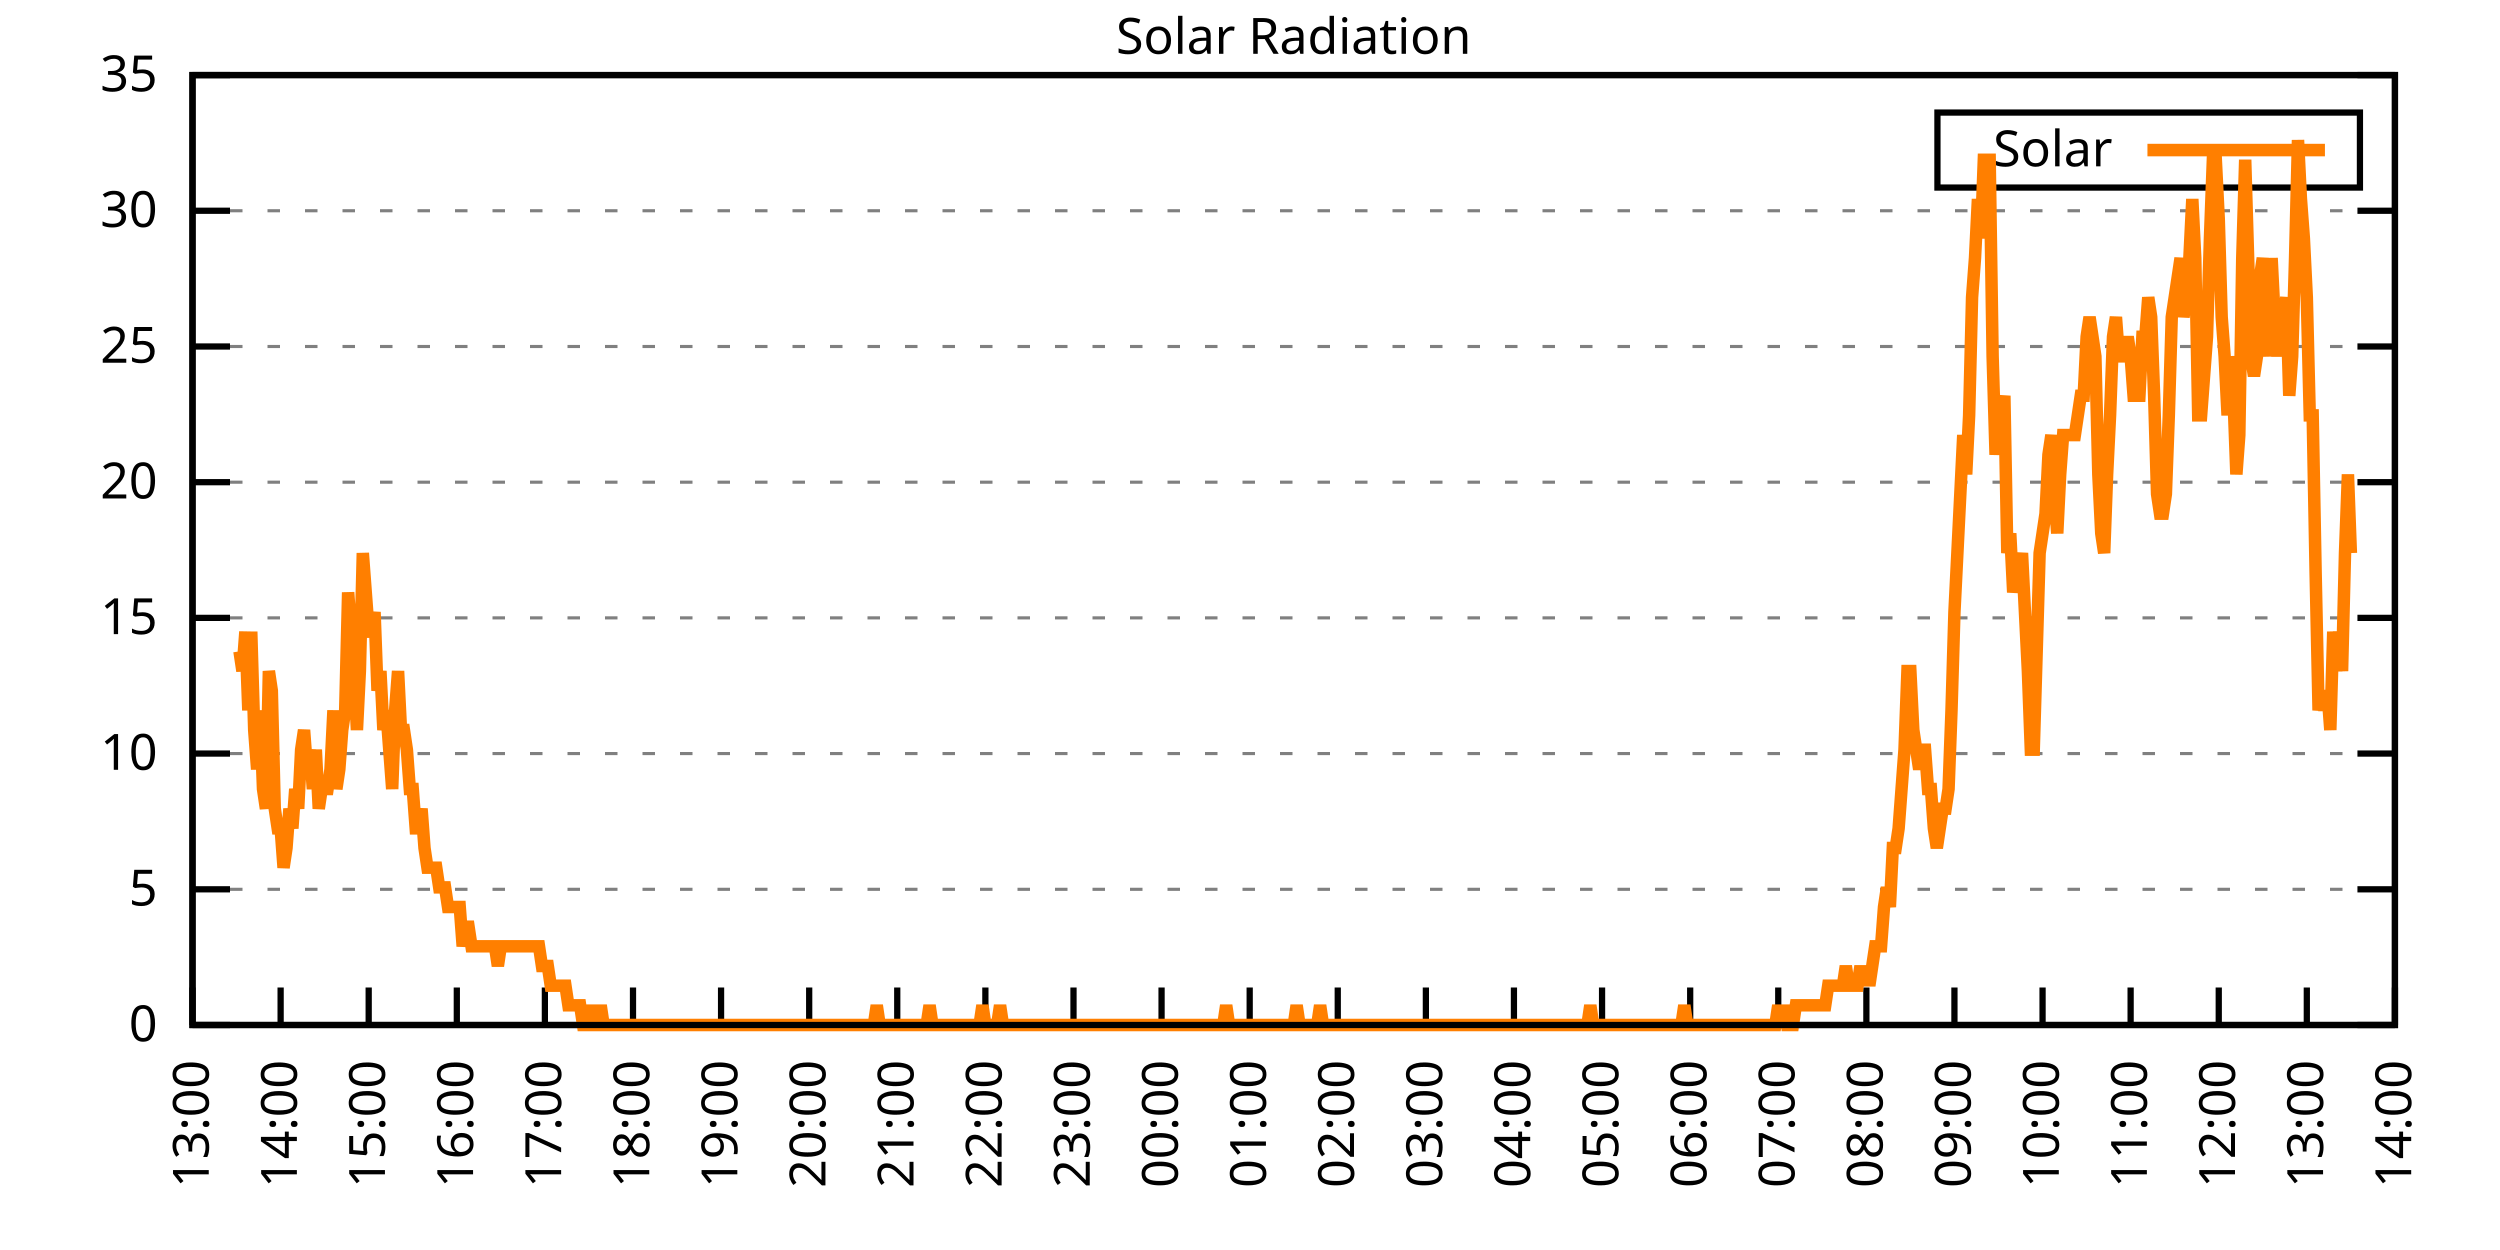
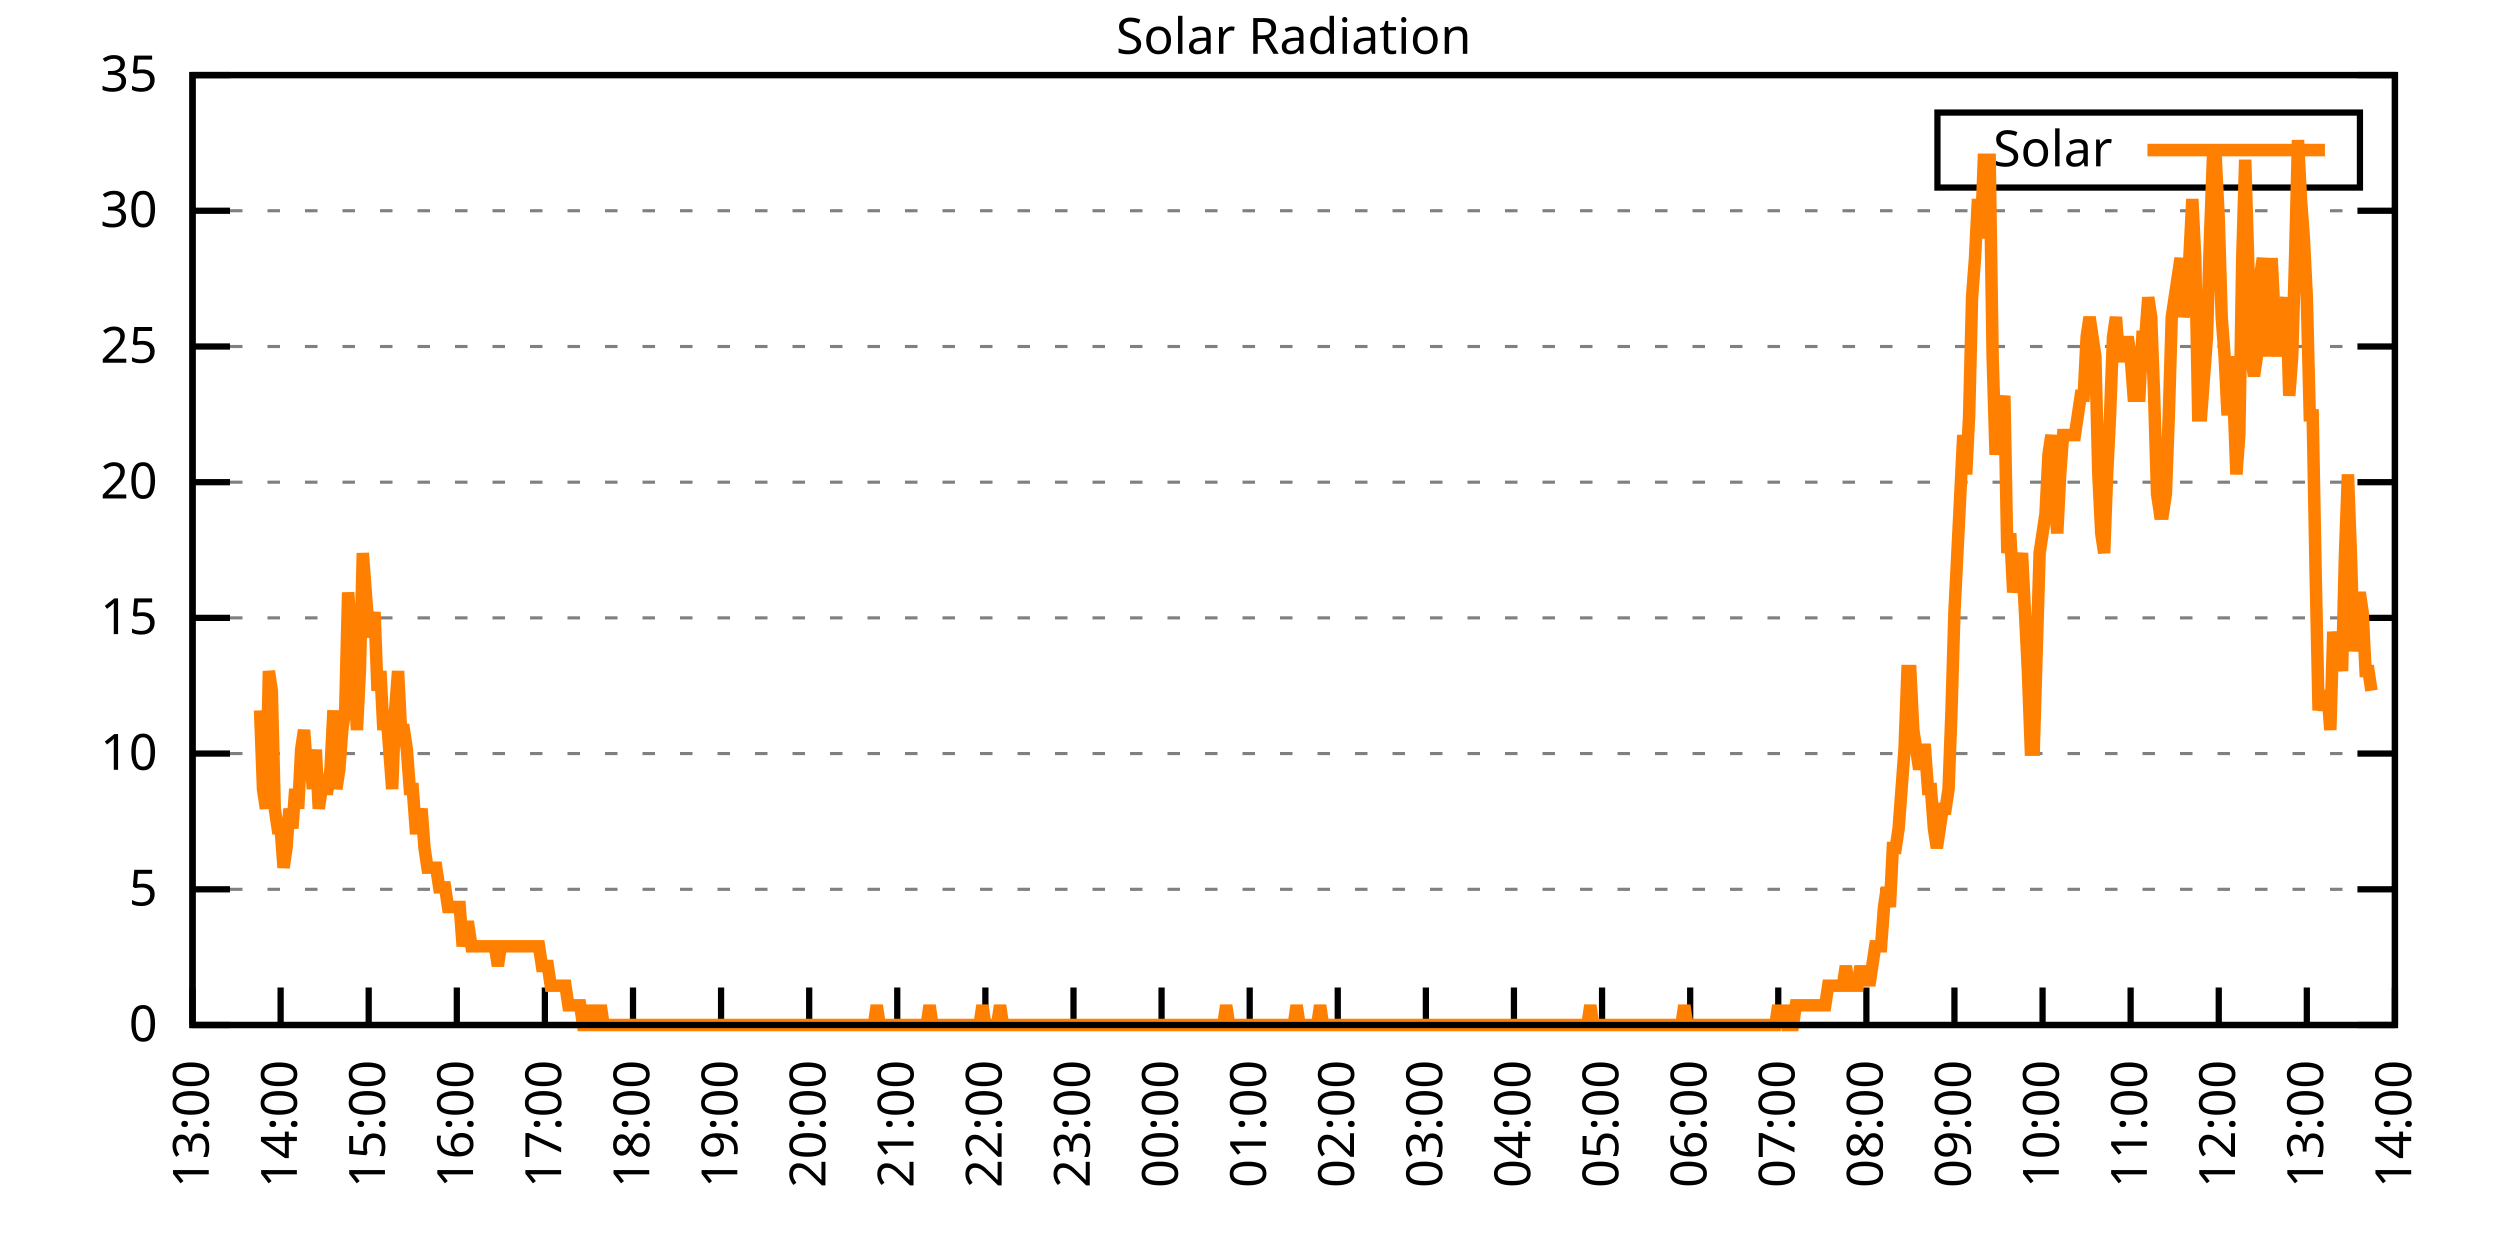
<svg xmlns="http://www.w3.org/2000/svg" xmlns:xlink="http://www.w3.org/1999/xlink" width="400" height="200" viewBox="0 0 400 200">
  <g id="gnuplot_canvas">
    <rect x="0" y="0" width="400" height="200" fill="none" />
    <defs>
      <circle id="gpDot" r="0.5" stroke-width="0.5" stroke="currentColor" />
      <path id="gpPt0" stroke-width="0.333" stroke="currentColor" d="M-1,0 h2 M0,-1 v2" />
      <path id="gpPt1" stroke-width="0.333" stroke="currentColor" d="M-1,-1 L1,1 M1,-1 L-1,1" />
      <path id="gpPt2" stroke-width="0.333" stroke="currentColor" d="M-1,0 L1,0 M0,-1 L0,1 M-1,-1 L1,1 M-1,1 L1,-1" />
      <rect id="gpPt3" stroke-width="0.333" stroke="currentColor" x="-1" y="-1" width="2" height="2" />
      <rect id="gpPt4" stroke-width="0.333" stroke="currentColor" fill="currentColor" x="-1" y="-1" width="2" height="2" />
      <circle id="gpPt5" stroke-width="0.333" stroke="currentColor" cx="0" cy="0" r="1" />
      <use xlink:href="#gpPt5" id="gpPt6" fill="currentColor" stroke="none" />
      <path id="gpPt7" stroke-width="0.333" stroke="currentColor" d="M0,-1.33 L-1.33,0.67 L1.33,0.67 z" />
      <use xlink:href="#gpPt7" id="gpPt8" fill="currentColor" stroke="none" />
      <use xlink:href="#gpPt7" id="gpPt9" stroke="currentColor" transform="rotate(180)" />
      <use xlink:href="#gpPt9" id="gpPt10" fill="currentColor" stroke="none" />
      <use xlink:href="#gpPt3" id="gpPt11" stroke="currentColor" transform="rotate(45)" />
      <use xlink:href="#gpPt11" id="gpPt12" fill="currentColor" stroke="none" />
      <path id="gpPt13" stroke-width="0.333" stroke="currentColor" d="M0,1.330 L1.265,0.411 L0.782,-1.067 L-0.782,-1.076 L-1.265,0.411 z" />
      <use xlink:href="#gpPt13" id="gpPt14" fill="currentColor" stroke="none" />
      <filter id="textbox" filterUnits="objectBoundingBox" x="0" y="0" height="1" width="1">
        <feFlood flood-color="white" flood-opacity="1" result="bgnd" />
        <feComposite in="SourceGraphic" in2="bgnd" operator="atop" />
      </filter>
      <filter id="greybox" filterUnits="objectBoundingBox" x="0" y="0" height="1" width="1">
        <feFlood flood-color="lightgrey" flood-opacity="1" result="grey" />
        <feComposite in="SourceGraphic" in2="grey" operator="atop" />
      </filter>
    </defs>
    <g fill="none" color="white" stroke="currentColor" stroke-width="1.00" stroke-linecap="butt" stroke-linejoin="miter">
</g>
    <g fill="none" color="black" stroke="currentColor" stroke-width="1.00" stroke-linecap="butt" stroke-linejoin="miter">
      <g stroke="none" shape-rendering="crispEdges">
        <polygon fill="rgb(255, 255, 255)" points="30.80,164.00 383.18,164.00 383.18,12.02 30.80,12.02 " />
      </g>
    </g>
    <g fill="none" color="black" stroke="currentColor" stroke-width="1.00" stroke-linecap="butt" stroke-linejoin="miter">
</g>
    <g fill="none" color="black" stroke="black" stroke-width="0.50" stroke-linecap="butt" stroke-linejoin="miter">
</g>
    <g fill="none" color="gray" stroke="currentColor" stroke-width="0.50" stroke-linecap="butt" stroke-linejoin="miter">
      <path stroke="gray" stroke-dasharray="2,4" class="gridline" d="M30.80,164.00 L383.19,164.00  " />
    </g>
    <g fill="none" color="gray" stroke="gray" stroke-width="1.00" stroke-linecap="butt" stroke-linejoin="miter">
</g>
    <g fill="none" color="black" stroke="currentColor" stroke-width="1.00" stroke-linecap="butt" stroke-linejoin="miter">
      <path stroke="black" d="M30.80,164.00 L36.80,164.00 M383.19,164.00 L377.19,164.00  " />
      <g transform="translate(25.20,166.60)" stroke="none" fill="black" font-family="Sans" font-size="8.00" text-anchor="end">
        <text>
          <tspan font-family="Sans"> 0</tspan>
        </text>
      </g>
    </g>
    <g fill="none" color="black" stroke="currentColor" stroke-width="1.00" stroke-linecap="butt" stroke-linejoin="miter">
</g>
    <g fill="none" color="black" stroke="black" stroke-width="0.50" stroke-linecap="butt" stroke-linejoin="miter">
</g>
    <g fill="none" color="gray" stroke="currentColor" stroke-width="0.50" stroke-linecap="butt" stroke-linejoin="miter">
      <path stroke="gray" stroke-dasharray="2,4" class="gridline" d="M30.80,142.29 L383.19,142.29  " />
    </g>
    <g fill="none" color="gray" stroke="gray" stroke-width="1.00" stroke-linecap="butt" stroke-linejoin="miter">
</g>
    <g fill="none" color="black" stroke="currentColor" stroke-width="1.00" stroke-linecap="butt" stroke-linejoin="miter">
      <path stroke="black" d="M30.80,142.29 L36.80,142.29 M383.19,142.29 L377.19,142.29  " />
      <g transform="translate(25.20,144.89)" stroke="none" fill="black" font-family="Sans" font-size="8.00" text-anchor="end">
        <text>
          <tspan font-family="Sans"> 5</tspan>
        </text>
      </g>
    </g>
    <g fill="none" color="black" stroke="currentColor" stroke-width="1.00" stroke-linecap="butt" stroke-linejoin="miter">
</g>
    <g fill="none" color="black" stroke="black" stroke-width="0.50" stroke-linecap="butt" stroke-linejoin="miter">
</g>
    <g fill="none" color="gray" stroke="currentColor" stroke-width="0.50" stroke-linecap="butt" stroke-linejoin="miter">
      <path stroke="gray" stroke-dasharray="2,4" class="gridline" d="M30.80,120.57 L383.19,120.57  " />
    </g>
    <g fill="none" color="gray" stroke="gray" stroke-width="1.00" stroke-linecap="butt" stroke-linejoin="miter">
</g>
    <g fill="none" color="black" stroke="currentColor" stroke-width="1.00" stroke-linecap="butt" stroke-linejoin="miter">
      <path stroke="black" d="M30.80,120.57 L36.80,120.57 M383.19,120.57 L377.19,120.57  " />
      <g transform="translate(25.20,123.17)" stroke="none" fill="black" font-family="Sans" font-size="8.00" text-anchor="end">
        <text>
          <tspan font-family="Sans"> 10</tspan>
        </text>
      </g>
    </g>
    <g fill="none" color="black" stroke="currentColor" stroke-width="1.00" stroke-linecap="butt" stroke-linejoin="miter">
</g>
    <g fill="none" color="black" stroke="black" stroke-width="0.50" stroke-linecap="butt" stroke-linejoin="miter">
</g>
    <g fill="none" color="gray" stroke="currentColor" stroke-width="0.50" stroke-linecap="butt" stroke-linejoin="miter">
      <path stroke="gray" stroke-dasharray="2,4" class="gridline" d="M30.80,98.86 L383.19,98.86  " />
    </g>
    <g fill="none" color="gray" stroke="gray" stroke-width="1.00" stroke-linecap="butt" stroke-linejoin="miter">
</g>
    <g fill="none" color="black" stroke="currentColor" stroke-width="1.00" stroke-linecap="butt" stroke-linejoin="miter">
      <path stroke="black" d="M30.80,98.86 L36.80,98.86 M383.19,98.86 L377.19,98.86  " />
      <g transform="translate(25.20,101.46)" stroke="none" fill="black" font-family="Sans" font-size="8.00" text-anchor="end">
        <text>
          <tspan font-family="Sans"> 15</tspan>
        </text>
      </g>
    </g>
    <g fill="none" color="black" stroke="currentColor" stroke-width="1.00" stroke-linecap="butt" stroke-linejoin="miter">
</g>
    <g fill="none" color="black" stroke="black" stroke-width="0.50" stroke-linecap="butt" stroke-linejoin="miter">
</g>
    <g fill="none" color="gray" stroke="currentColor" stroke-width="0.50" stroke-linecap="butt" stroke-linejoin="miter">
      <path stroke="gray" stroke-dasharray="2,4" class="gridline" d="M30.80,77.15 L383.19,77.15  " />
    </g>
    <g fill="none" color="gray" stroke="gray" stroke-width="1.00" stroke-linecap="butt" stroke-linejoin="miter">
</g>
    <g fill="none" color="black" stroke="currentColor" stroke-width="1.00" stroke-linecap="butt" stroke-linejoin="miter">
      <path stroke="black" d="M30.80,77.15 L36.80,77.15 M383.19,77.15 L377.19,77.15  " />
      <g transform="translate(25.20,79.75)" stroke="none" fill="black" font-family="Sans" font-size="8.00" text-anchor="end">
        <text>
          <tspan font-family="Sans"> 20</tspan>
        </text>
      </g>
    </g>
    <g fill="none" color="black" stroke="currentColor" stroke-width="1.00" stroke-linecap="butt" stroke-linejoin="miter">
</g>
    <g fill="none" color="black" stroke="black" stroke-width="0.50" stroke-linecap="butt" stroke-linejoin="miter">
</g>
    <g fill="none" color="gray" stroke="currentColor" stroke-width="0.50" stroke-linecap="butt" stroke-linejoin="miter">
      <path stroke="gray" stroke-dasharray="2,4" class="gridline" d="M30.80,55.44 L383.19,55.44  " />
    </g>
    <g fill="none" color="gray" stroke="gray" stroke-width="1.00" stroke-linecap="butt" stroke-linejoin="miter">
</g>
    <g fill="none" color="black" stroke="currentColor" stroke-width="1.00" stroke-linecap="butt" stroke-linejoin="miter">
      <path stroke="black" d="M30.80,55.44 L36.80,55.44 M383.19,55.44 L377.19,55.44  " />
      <g transform="translate(25.20,58.04)" stroke="none" fill="black" font-family="Sans" font-size="8.00" text-anchor="end">
        <text>
          <tspan font-family="Sans"> 25</tspan>
        </text>
      </g>
    </g>
    <g fill="none" color="black" stroke="currentColor" stroke-width="1.00" stroke-linecap="butt" stroke-linejoin="miter">
</g>
    <g fill="none" color="black" stroke="black" stroke-width="0.50" stroke-linecap="butt" stroke-linejoin="miter">
</g>
    <g fill="none" color="gray" stroke="currentColor" stroke-width="0.50" stroke-linecap="butt" stroke-linejoin="miter">
      <path stroke="gray" stroke-dasharray="2,4" class="gridline" d="M30.80,33.72 L383.19,33.72  " />
    </g>
    <g fill="none" color="gray" stroke="gray" stroke-width="1.00" stroke-linecap="butt" stroke-linejoin="miter">
</g>
    <g fill="none" color="black" stroke="currentColor" stroke-width="1.00" stroke-linecap="butt" stroke-linejoin="miter">
      <path stroke="black" d="M30.80,33.72 L36.80,33.72 M383.19,33.72 L377.19,33.72  " />
      <g transform="translate(25.20,36.32)" stroke="none" fill="black" font-family="Sans" font-size="8.00" text-anchor="end">
        <text>
          <tspan font-family="Sans"> 30</tspan>
        </text>
      </g>
    </g>
    <g fill="none" color="black" stroke="currentColor" stroke-width="1.00" stroke-linecap="butt" stroke-linejoin="miter">
</g>
    <g fill="none" color="black" stroke="black" stroke-width="0.50" stroke-linecap="butt" stroke-linejoin="miter">
</g>
    <g fill="none" color="gray" stroke="currentColor" stroke-width="0.50" stroke-linecap="butt" stroke-linejoin="miter">
      <path stroke="gray" stroke-dasharray="2,4" class="gridline" d="M30.80,12.01 L383.19,12.01  " />
    </g>
    <g fill="none" color="gray" stroke="gray" stroke-width="1.00" stroke-linecap="butt" stroke-linejoin="miter">
</g>
    <g fill="none" color="black" stroke="currentColor" stroke-width="1.00" stroke-linecap="butt" stroke-linejoin="miter">
      <path stroke="black" d="M30.80,12.01 L36.80,12.01 M383.19,12.01 L377.19,12.01  " />
      <g transform="translate(25.20,14.61)" stroke="none" fill="black" font-family="Sans" font-size="8.00" text-anchor="end">
        <text>
          <tspan font-family="Sans"> 35</tspan>
        </text>
      </g>
    </g>
    <g fill="none" color="black" stroke="currentColor" stroke-width="1.00" stroke-linecap="butt" stroke-linejoin="miter">
      <path stroke="black" d="M30.80,164.00 L30.80,158.00  " />
      <g transform="translate(33.40,169.60) rotate(270.00)" stroke="none" fill="black" font-family="Sans" font-size="8.00" text-anchor="end">
        <text>
          <tspan font-family="Sans">13:00</tspan>
        </text>
      </g>
    </g>
    <g fill="none" color="black" stroke="currentColor" stroke-width="1.00" stroke-linecap="butt" stroke-linejoin="miter">
      <path stroke="black" d="M44.90,164.00 L44.90,158.00  " />
      <g transform="translate(47.50,169.60) rotate(270.00)" stroke="none" fill="black" font-family="Sans" font-size="8.00" text-anchor="end">
        <text>
          <tspan font-family="Sans">14:00</tspan>
        </text>
      </g>
    </g>
    <g fill="none" color="black" stroke="currentColor" stroke-width="1.00" stroke-linecap="butt" stroke-linejoin="miter">
      <path stroke="black" d="M58.99,164.00 L58.99,158.00  " />
      <g transform="translate(61.59,169.60) rotate(270.00)" stroke="none" fill="black" font-family="Sans" font-size="8.00" text-anchor="end">
        <text>
          <tspan font-family="Sans">15:00</tspan>
        </text>
      </g>
    </g>
    <g fill="none" color="black" stroke="currentColor" stroke-width="1.00" stroke-linecap="butt" stroke-linejoin="miter">
      <path stroke="black" d="M73.09,164.00 L73.09,158.00  " />
      <g transform="translate(75.69,169.60) rotate(270.00)" stroke="none" fill="black" font-family="Sans" font-size="8.00" text-anchor="end">
        <text>
          <tspan font-family="Sans">16:00</tspan>
        </text>
      </g>
    </g>
    <g fill="none" color="black" stroke="currentColor" stroke-width="1.00" stroke-linecap="butt" stroke-linejoin="miter">
      <path stroke="black" d="M87.18,164.00 L87.18,158.00  " />
      <g transform="translate(89.78,169.60) rotate(270.00)" stroke="none" fill="black" font-family="Sans" font-size="8.00" text-anchor="end">
        <text>
          <tspan font-family="Sans">17:00</tspan>
        </text>
      </g>
    </g>
    <g fill="none" color="black" stroke="currentColor" stroke-width="1.00" stroke-linecap="butt" stroke-linejoin="miter">
      <path stroke="black" d="M101.28,164.00 L101.28,158.00  " />
      <g transform="translate(103.88,169.60) rotate(270.00)" stroke="none" fill="black" font-family="Sans" font-size="8.00" text-anchor="end">
        <text>
          <tspan font-family="Sans">18:00</tspan>
        </text>
      </g>
    </g>
    <g fill="none" color="black" stroke="currentColor" stroke-width="1.00" stroke-linecap="butt" stroke-linejoin="miter">
      <path stroke="black" d="M115.37,164.00 L115.37,158.00  " />
      <g transform="translate(117.97,169.60) rotate(270.00)" stroke="none" fill="black" font-family="Sans" font-size="8.00" text-anchor="end">
        <text>
          <tspan font-family="Sans">19:00</tspan>
        </text>
      </g>
    </g>
    <g fill="none" color="black" stroke="currentColor" stroke-width="1.00" stroke-linecap="butt" stroke-linejoin="miter">
      <path stroke="black" d="M129.47,164.00 L129.47,158.00  " />
      <g transform="translate(132.07,169.60) rotate(270.00)" stroke="none" fill="black" font-family="Sans" font-size="8.00" text-anchor="end">
        <text>
          <tspan font-family="Sans">20:00</tspan>
        </text>
      </g>
    </g>
    <g fill="none" color="black" stroke="currentColor" stroke-width="1.00" stroke-linecap="butt" stroke-linejoin="miter">
      <path stroke="black" d="M143.56,164.00 L143.56,158.00  " />
      <g transform="translate(146.16,169.60) rotate(270.00)" stroke="none" fill="black" font-family="Sans" font-size="8.00" text-anchor="end">
        <text>
          <tspan font-family="Sans">21:00</tspan>
        </text>
      </g>
    </g>
    <g fill="none" color="black" stroke="currentColor" stroke-width="1.00" stroke-linecap="butt" stroke-linejoin="miter">
      <path stroke="black" d="M157.66,164.00 L157.66,158.00  " />
      <g transform="translate(160.26,169.60) rotate(270.00)" stroke="none" fill="black" font-family="Sans" font-size="8.00" text-anchor="end">
        <text>
          <tspan font-family="Sans">22:00</tspan>
        </text>
      </g>
    </g>
    <g fill="none" color="black" stroke="currentColor" stroke-width="1.00" stroke-linecap="butt" stroke-linejoin="miter">
      <path stroke="black" d="M171.76,164.00 L171.76,158.00  " />
      <g transform="translate(174.36,169.60) rotate(270.00)" stroke="none" fill="black" font-family="Sans" font-size="8.00" text-anchor="end">
        <text>
          <tspan font-family="Sans">23:00</tspan>
        </text>
      </g>
    </g>
    <g fill="none" color="black" stroke="currentColor" stroke-width="1.00" stroke-linecap="butt" stroke-linejoin="miter">
      <path stroke="black" d="M185.85,164.00 L185.85,158.00  " />
      <g transform="translate(188.45,169.60) rotate(270.00)" stroke="none" fill="black" font-family="Sans" font-size="8.00" text-anchor="end">
        <text>
          <tspan font-family="Sans">00:00</tspan>
        </text>
      </g>
    </g>
    <g fill="none" color="black" stroke="currentColor" stroke-width="1.00" stroke-linecap="butt" stroke-linejoin="miter">
      <path stroke="black" d="M199.95,164.00 L199.95,158.00  " />
      <g transform="translate(202.55,169.60) rotate(270.00)" stroke="none" fill="black" font-family="Sans" font-size="8.00" text-anchor="end">
        <text>
          <tspan font-family="Sans">01:00</tspan>
        </text>
      </g>
    </g>
    <g fill="none" color="black" stroke="currentColor" stroke-width="1.00" stroke-linecap="butt" stroke-linejoin="miter">
      <path stroke="black" d="M214.04,164.00 L214.04,158.00  " />
      <g transform="translate(216.64,169.60) rotate(270.00)" stroke="none" fill="black" font-family="Sans" font-size="8.00" text-anchor="end">
        <text>
          <tspan font-family="Sans">02:00</tspan>
        </text>
      </g>
    </g>
    <g fill="none" color="black" stroke="currentColor" stroke-width="1.00" stroke-linecap="butt" stroke-linejoin="miter">
      <path stroke="black" d="M228.14,164.00 L228.14,158.00  " />
      <g transform="translate(230.74,169.60) rotate(270.00)" stroke="none" fill="black" font-family="Sans" font-size="8.00" text-anchor="end">
        <text>
          <tspan font-family="Sans">03:00</tspan>
        </text>
      </g>
    </g>
    <g fill="none" color="black" stroke="currentColor" stroke-width="1.00" stroke-linecap="butt" stroke-linejoin="miter">
      <path stroke="black" d="M242.23,164.00 L242.23,158.00  " />
      <g transform="translate(244.83,169.60) rotate(270.00)" stroke="none" fill="black" font-family="Sans" font-size="8.00" text-anchor="end">
        <text>
          <tspan font-family="Sans">04:00</tspan>
        </text>
      </g>
    </g>
    <g fill="none" color="black" stroke="currentColor" stroke-width="1.00" stroke-linecap="butt" stroke-linejoin="miter">
      <path stroke="black" d="M256.33,164.00 L256.33,158.00  " />
      <g transform="translate(258.93,169.60) rotate(270.00)" stroke="none" fill="black" font-family="Sans" font-size="8.00" text-anchor="end">
        <text>
          <tspan font-family="Sans">05:00</tspan>
        </text>
      </g>
    </g>
    <g fill="none" color="black" stroke="currentColor" stroke-width="1.00" stroke-linecap="butt" stroke-linejoin="miter">
      <path stroke="black" d="M270.43,164.00 L270.43,158.00  " />
      <g transform="translate(273.03,169.60) rotate(270.00)" stroke="none" fill="black" font-family="Sans" font-size="8.00" text-anchor="end">
        <text>
          <tspan font-family="Sans">06:00</tspan>
        </text>
      </g>
    </g>
    <g fill="none" color="black" stroke="currentColor" stroke-width="1.00" stroke-linecap="butt" stroke-linejoin="miter">
      <path stroke="black" d="M284.52,164.00 L284.52,158.00  " />
      <g transform="translate(287.12,169.60) rotate(270.00)" stroke="none" fill="black" font-family="Sans" font-size="8.00" text-anchor="end">
        <text>
          <tspan font-family="Sans">07:00</tspan>
        </text>
      </g>
    </g>
    <g fill="none" color="black" stroke="currentColor" stroke-width="1.00" stroke-linecap="butt" stroke-linejoin="miter">
      <path stroke="black" d="M298.62,164.00 L298.62,158.00  " />
      <g transform="translate(301.22,169.60) rotate(270.00)" stroke="none" fill="black" font-family="Sans" font-size="8.00" text-anchor="end">
        <text>
          <tspan font-family="Sans">08:00</tspan>
        </text>
      </g>
    </g>
    <g fill="none" color="black" stroke="currentColor" stroke-width="1.00" stroke-linecap="butt" stroke-linejoin="miter">
      <path stroke="black" d="M312.71,164.00 L312.71,158.00  " />
      <g transform="translate(315.31,169.60) rotate(270.00)" stroke="none" fill="black" font-family="Sans" font-size="8.00" text-anchor="end">
        <text>
          <tspan font-family="Sans">09:00</tspan>
        </text>
      </g>
    </g>
    <g fill="none" color="black" stroke="currentColor" stroke-width="1.00" stroke-linecap="butt" stroke-linejoin="miter">
      <path stroke="black" d="M326.81,164.00 L326.81,158.00  " />
      <g transform="translate(329.41,169.60) rotate(270.00)" stroke="none" fill="black" font-family="Sans" font-size="8.00" text-anchor="end">
        <text>
          <tspan font-family="Sans">10:00</tspan>
        </text>
      </g>
    </g>
    <g fill="none" color="black" stroke="currentColor" stroke-width="1.00" stroke-linecap="butt" stroke-linejoin="miter">
      <path stroke="black" d="M340.90,164.00 L340.90,158.00  " />
      <g transform="translate(343.50,169.60) rotate(270.00)" stroke="none" fill="black" font-family="Sans" font-size="8.00" text-anchor="end">
        <text>
          <tspan font-family="Sans">11:00</tspan>
        </text>
      </g>
    </g>
    <g fill="none" color="black" stroke="currentColor" stroke-width="1.00" stroke-linecap="butt" stroke-linejoin="miter">
      <path stroke="black" d="M355.00,164.00 L355.00,158.00  " />
      <g transform="translate(357.60,169.60) rotate(270.00)" stroke="none" fill="black" font-family="Sans" font-size="8.00" text-anchor="end">
        <text>
          <tspan font-family="Sans">12:00</tspan>
        </text>
      </g>
    </g>
    <g fill="none" color="black" stroke="currentColor" stroke-width="1.00" stroke-linecap="butt" stroke-linejoin="miter">
      <path stroke="black" d="M369.09,164.00 L369.09,158.00  " />
      <g transform="translate(371.69,169.60) rotate(270.00)" stroke="none" fill="black" font-family="Sans" font-size="8.00" text-anchor="end">
        <text>
          <tspan font-family="Sans">13:00</tspan>
        </text>
      </g>
    </g>
    <g fill="none" color="black" stroke="currentColor" stroke-width="1.00" stroke-linecap="butt" stroke-linejoin="miter">
      <path stroke="black" d="M383.19,164.00 L383.19,158.00  " />
      <g transform="translate(385.79,169.60) rotate(270.00)" stroke="none" fill="black" font-family="Sans" font-size="8.00" text-anchor="end">
        <text>
          <tspan font-family="Sans">14:00</tspan>
        </text>
      </g>
    </g>
    <g fill="none" color="black" stroke="currentColor" stroke-width="1.00" stroke-linecap="butt" stroke-linejoin="miter">
</g>
    <g fill="none" color="black" stroke="currentColor" stroke-width="1.00" stroke-linecap="butt" stroke-linejoin="miter">
      <path stroke="black" d="M30.80,12.01 L30.80,164.00 L383.19,164.00 L383.19,12.01 L30.80,12.01 Z  " />
    </g>
    <g fill="none" color="black" stroke="currentColor" stroke-width="1.00" stroke-linecap="butt" stroke-linejoin="miter">
</g>
    <g fill="none" color="black" stroke="currentColor" stroke-width="1.00" stroke-linecap="butt" stroke-linejoin="miter">
      <path stroke="black" d="M309.99,30.01 L309.99,18.01 L377.59,18.01 L377.59,30.01 L309.99,30.01 Z  " />
    </g>
    <g id="Solar_Radiation_plot_1">
      <g fill="none" color="white" stroke="black" stroke-width="2.00" stroke-linecap="butt" stroke-linejoin="miter">
</g>
      <g fill="none" color="black" stroke="currentColor" stroke-width="2.00" stroke-linecap="butt" stroke-linejoin="miter">
        <g transform="translate(337.99,26.61)" stroke="none" fill="black" font-family="Sans" font-size="8.00" text-anchor="end">
          <text>
            <tspan font-family="Sans">Solar</tspan>
          </text>
        </g>
      </g>
      <g fill="none" color="black" stroke="currentColor" stroke-width="2.00" stroke-linecap="butt" stroke-linejoin="miter">
-         <path stroke="rgb(255, 127,   0)" d="M343.59,24.01 L371.99,24.01 M38.32,104.22 L38.79,107.37 L39.26,101.07 L39.73,113.66 L40.20,101.07 L40.67,116.80   L41.14,123.10 L41.61,113.66 L42.08,126.24 L42.55,129.39 L43.02,107.37 L43.49,110.51 L43.96,129.39 L44.43,132.54   L44.90,132.54 L45.37,138.83 L45.84,135.68 L46.31,129.39 L46.78,132.54 L47.24,126.24 L47.71,129.39 L48.18,119.95   L48.65,116.80 L49.12,123.10 L49.59,119.95 L50.06,126.24 L50.53,119.95 L51.00,129.39 L51.47,126.24 L51.94,126.24   L52.41,126.24 L52.88,123.10 L53.35,113.66 L53.82,126.24 L54.29,123.10 L54.76,116.80 L55.23,113.66 L55.70,94.78   L56.17,101.07 L56.64,107.37 L57.11,116.80 L57.58,107.37 L58.05,88.49 L58.52,94.78 L58.99,101.07 L59.46,101.07   L59.93,97.93 L60.40,110.51 L60.87,107.37 L61.34,116.80 L61.81,113.66 L62.28,119.95 L62.75,126.24 L63.22,113.66   L63.69,107.37 L64.16,116.80 L64.63,116.80 L65.10,119.95 L65.57,126.24 L66.04,126.24 L66.51,132.54 L66.98,132.54   L67.45,129.39 L67.92,135.68 L68.39,138.83 L68.86,138.83 L69.33,138.83 L69.80,138.83 L70.27,141.98 L70.74,141.98   L71.21,141.98 L71.68,145.12 L72.15,145.12 L72.62,145.12 L73.09,145.12 L73.56,145.12 L74.03,151.41 L74.50,148.27   L74.97,148.27 L75.44,151.41 L75.91,151.41 L76.38,151.41 L76.85,151.41 L77.32,151.41 L77.79,151.41 L78.26,151.41   L78.73,151.41 L79.19,151.41 L79.66,154.56 L80.13,151.41 L80.60,151.41 L81.07,151.41 L81.54,151.41 L82.01,151.41   L82.48,151.41 L82.95,151.41 L83.42,151.41 L83.89,151.41 L84.36,151.41 L84.83,151.41 L85.30,151.41 L85.77,151.41   L86.24,151.41 L86.71,154.56 L87.18,154.56 L87.65,154.56 L88.12,157.71 L88.59,157.71 L89.06,157.71 L89.53,157.71   L90.00,157.71 L90.47,157.71 L90.94,160.85 L91.41,160.85 L91.88,160.85 L92.35,160.85 L92.82,160.85 L93.29,164.00   L93.76,164.00 L94.23,164.00 L94.70,160.85 L95.17,164.00 L95.64,164.00 L96.11,160.85 L96.58,164.00 L97.05,164.00   L97.52,164.00 L97.99,164.00 L98.46,164.00 L98.93,164.00 L99.40,164.00 L99.87,164.00 L100.34,164.00 L100.81,164.00   L101.28,164.00 L101.75,164.00 L102.22,164.00 L102.69,164.00 L103.16,164.00 L103.63,164.00 L104.10,164.00 L104.57,164.00   L105.04,164.00 L105.51,164.00 L105.98,164.00 L106.45,164.00 L106.92,164.00 L107.39,164.00 L107.86,164.00 L108.33,164.00   L108.80,164.00 L109.27,164.00 L109.74,164.00 L110.21,164.00 L110.68,164.00 L111.14,164.00 L111.61,164.00 L112.08,164.00   L112.55,164.00 L113.02,164.00 L113.49,164.00 L113.96,164.00 L114.43,164.00 L114.90,164.00 L115.37,164.00 L115.84,164.00   L116.31,164.00 L116.78,164.00 L117.25,164.00 L117.72,164.00 L118.19,164.00 L118.66,164.00 L119.13,164.00 L119.60,164.00   L120.07,164.00 L120.54,164.00 L121.01,164.00 L121.48,164.00 L121.95,164.00 L122.42,164.00 L122.89,164.00 L123.36,164.00   L123.83,164.00 L124.30,164.00 L124.77,164.00 L125.24,164.00 L125.71,164.00 L126.18,164.00 L126.65,164.00 L127.12,164.00   L127.59,164.00 L128.06,164.00 L128.53,164.00 L129.00,164.00 L129.47,164.00 L129.94,164.00 L130.41,164.00 L130.88,164.00   L131.35,164.00 L131.82,164.00 L132.29,164.00 L132.76,164.00 L133.23,164.00 L133.70,164.00 L134.17,164.00 L134.64,164.00   L135.11,164.00 L135.58,164.00 L136.05,164.00 L136.52,164.00 L136.99,164.00 L137.46,164.00 L137.93,164.00 L138.40,164.00   L138.87,164.00 L139.34,164.00 L139.81,164.00 L140.28,160.85 L140.75,164.00 L141.22,164.00 L141.69,164.00 L142.16,164.00   L142.63,164.00 L143.09,164.00 L143.56,164.00 L144.03,164.00 L144.50,164.00 L144.97,164.00 L145.44,164.00 L145.91,164.00   L146.38,164.00 L146.85,164.00 L147.32,164.00 L147.79,164.00 L148.26,164.00 L148.73,160.85 L149.20,164.00 L149.67,164.00   L150.14,164.00 L150.61,164.00 L151.08,164.00 L151.55,164.00 L152.02,164.00 L152.49,164.00 L152.96,164.00 L153.43,164.00   L153.90,164.00 L154.37,164.00 L154.84,164.00 L155.31,164.00 L155.78,164.00 L156.25,164.00 L156.72,164.00 L157.19,160.85   L157.66,164.00 L158.13,164.00 L158.60,164.00 L159.07,164.00 L159.54,164.00 L160.01,160.85 L160.48,164.00 L160.95,164.00   L161.42,164.00 L161.89,164.00 L162.36,164.00 L162.83,164.00 L163.30,164.00 L163.77,164.00 L164.24,164.00 L164.71,164.00   L165.18,164.00 L165.65,164.00 L166.12,164.00 L166.59,164.00 L167.06,164.00 L167.53,164.00 L168.00,164.00 L168.47,164.00   L168.94,164.00 L169.41,164.00 L169.88,164.00 L170.35,164.00 L170.82,164.00 L171.29,164.00 L171.76,164.00 L172.23,164.00   L172.70,164.00 L173.17,164.00 L173.64,164.00 L174.11,164.00 L174.58,164.00 L175.04,164.00 L175.51,164.00 L175.98,164.00   L176.45,164.00 L176.92,164.00 L177.39,164.00 L177.86,164.00 L178.33,164.00 L178.80,164.00 L179.27,164.00 L179.74,164.00   L180.21,164.00 L180.68,164.00 L181.15,164.00 L181.62,164.00 L182.09,164.00 L182.56,164.00 L183.03,164.00 L183.50,164.00   L183.97,164.00 L184.44,164.00 L184.91,164.00 L185.38,164.00 L185.85,164.00 L186.32,164.00 L186.79,164.00 L187.26,164.00   L187.73,164.00 L188.20,164.00 L188.67,164.00 L189.14,164.00 L189.61,164.00 L190.08,164.00 L190.55,164.00 L191.02,164.00   L191.49,164.00 L191.96,164.00 L192.43,164.00 L192.90,164.00 L193.37,164.00 L193.84,164.00 L194.31,164.00 L194.78,164.00   L195.25,164.00 L195.72,164.00 L196.19,160.85 L196.66,164.00 L197.13,164.00 L197.60,164.00 L198.07,164.00 L198.54,164.00   L199.01,164.00 L199.48,164.00 L199.95,164.00 L200.42,164.00 L200.89,164.00 L201.36,164.00 L201.83,164.00 L202.30,164.00   L202.77,164.00 L203.24,164.00 L203.71,164.00 L204.18,164.00 L204.65,164.00 L205.12,164.00 L205.59,164.00 L206.06,164.00   L206.53,164.00 L207.00,164.00 L207.46,160.85 L207.93,164.00 L208.40,164.00 L208.87,164.00 L209.34,164.00 L209.81,164.00   L210.28,164.00 L210.75,164.00 L211.22,160.85 L211.69,164.00 L212.16,164.00 L212.63,164.00 L213.10,164.00 L213.57,164.00   L214.04,164.00 L214.51,164.00 L214.98,164.00 L215.45,164.00 L215.92,164.00 L216.39,164.00 L216.86,164.00 L217.33,164.00   L217.80,164.00 L218.27,164.00 L218.74,164.00 L219.21,164.00 L219.68,164.00 L220.15,164.00 L220.62,164.00 L221.09,164.00   L221.56,164.00 L222.03,164.00 L222.50,164.00 L222.97,164.00 L223.44,164.00 L223.91,164.00 L224.38,164.00 L224.85,164.00   L225.32,164.00 L225.79,164.00 L226.26,164.00 L226.73,164.00 L227.20,164.00 L227.67,164.00 L228.14,164.00 L228.61,164.00   L229.08,164.00 L229.55,164.00 L230.02,164.00 L230.49,164.00 L230.96,164.00 L231.43,164.00 L231.90,164.00 L232.37,164.00   L232.84,164.00 L233.31,164.00 L233.78,164.00 L234.25,164.00 L234.72,164.00 L235.19,164.00 L235.66,164.00 L236.13,164.00   L236.60,164.00 L237.07,164.00 L237.54,164.00 L238.01,164.00 L238.48,164.00 L238.95,164.00 L239.41,164.00 L239.88,164.00   L240.35,164.00 L240.82,164.00 L241.29,164.00 L241.76,164.00 L242.23,164.00 L242.70,164.00 L243.17,164.00 L243.64,164.00   L244.11,164.00 L244.58,164.00 L245.05,164.00 L245.52,164.00 L245.99,164.00 L246.46,164.00 L246.93,164.00 L247.40,164.00   L247.87,164.00 L248.34,164.00 L248.81,164.00 L249.28,164.00 L249.75,164.00 L250.22,164.00 L250.69,164.00 L251.16,164.00   L251.63,164.00 L252.10,164.00 L252.57,164.00 L253.04,164.00 L253.51,164.00 L253.98,164.00 L254.45,160.85 L254.92,164.00   L255.39,164.00 L255.86,164.00 L256.33,164.00 L256.80,164.00 L257.27,164.00 L257.74,164.00 L258.21,164.00 L258.68,164.00   L259.15,164.00 L259.62,164.00 L260.09,164.00 L260.56,164.00 L261.03,164.00 L261.50,164.00 L261.97,164.00 L262.44,164.00   L262.91,164.00 L263.38,164.00 L263.85,164.00 L264.32,164.00 L264.79,164.00 L265.26,164.00 L265.73,164.00 L266.20,164.00   L266.67,164.00 L267.14,164.00 L267.61,164.00 L268.08,164.00 L268.55,164.00 L269.02,164.00 L269.49,160.85 L269.96,164.00   L270.43,164.00 L270.90,164.00 L271.36,164.00 L271.83,164.00 L272.30,164.00 L272.77,164.00 L273.24,164.00 L273.71,164.00   L274.18,164.00 L274.65,164.00 L275.12,164.00 L275.59,164.00 L276.06,164.00 L276.53,164.00 L277.00,164.00 L277.47,164.00   L277.94,164.00 L278.41,164.00 L278.88,164.00 L279.35,164.00 L279.82,164.00 L280.29,164.00 L280.76,164.00 L281.23,164.00   L281.70,164.00 L282.17,164.00 L282.64,164.00 L283.11,164.00 L283.58,164.00 L284.05,164.00 L284.52,160.85 L284.99,164.00   L285.46,160.85 L285.93,164.00 L286.40,164.00 L286.87,164.00 L287.34,160.85 L287.81,160.85 L288.28,160.85 L288.75,160.85   L289.22,160.85 L289.69,160.85 L290.16,160.85 L290.63,160.85 L291.10,160.85 L291.57,160.85 L292.04,160.85 L292.51,157.71   L292.98,157.71 L293.45,157.71 L293.92,157.71 L294.39,157.71 L294.86,157.71 L295.33,154.56 L295.80,157.71 L296.27,157.71   L296.74,157.71 L297.21,157.71 L297.68,154.56 L298.15,157.71 L298.62,154.56 L299.09,157.71 L299.56,154.56 L300.03,151.41   L300.50,151.41 L300.97,151.41 L301.44,145.12 L301.91,141.98 L302.38,145.12 L302.85,135.68 L303.31,135.68 L303.78,132.54   L304.25,126.24 L304.72,119.95 L305.19,107.37 L305.66,107.37 L306.13,116.80 L306.60,119.95 L307.07,123.10 L307.54,119.95   L308.01,119.95 L308.48,126.24 L308.95,126.24 L309.42,132.54 L309.89,135.68 L310.36,132.54 L310.83,129.39 L311.30,129.39   L311.77,126.24 L312.24,113.66 L312.71,97.93 L313.18,88.49 L313.65,79.05 L314.12,69.61 L314.59,75.90 L315.06,66.46   L315.53,47.58 L316.00,41.29 L316.47,31.85 L316.94,38.15 L317.41,25.56 L317.88,25.56 L318.35,25.56 L318.82,57.02   L319.29,72.76 L319.76,66.46 L320.23,66.46 L320.70,63.32 L321.17,88.49 L321.64,85.34 L322.11,94.78 L322.58,91.63   L323.05,91.63 L323.52,88.49 L323.99,97.93 L324.46,107.37 L324.93,119.95 L325.40,119.95 L325.87,104.22 L326.34,88.49   L326.81,85.34 L327.28,82.19 L327.75,72.76 L328.22,69.61 L328.69,79.05 L329.16,85.34 L329.63,75.90 L330.10,69.61   L330.57,69.61 L331.04,69.61 L331.51,69.61 L331.98,69.61 L332.45,66.46 L332.92,63.32 L333.39,63.32 L333.86,53.88   L334.33,50.73 L334.80,53.88 L335.26,57.02 L335.73,75.90 L336.20,85.34 L336.67,88.49 L337.14,75.90 L337.61,66.46   L338.08,53.88 L338.55,50.73 L339.02,57.02 L339.49,57.02 L339.96,57.02 L340.43,53.88 L340.90,57.02 L341.37,63.32   L341.84,63.32 L342.31,63.32 L342.78,53.88 L343.25,53.88 L343.72,47.58 L344.19,50.73 L344.66,63.32 L345.13,79.05   L345.60,82.19 L346.07,82.19 L346.54,79.05 L347.01,66.46 L347.48,50.73 L347.95,47.58 L348.42,44.44 L348.89,41.29   L349.36,50.73 L349.83,47.58 L350.30,41.29 L350.77,31.85 L351.24,41.29 L351.71,66.46 L352.18,66.46 L352.65,60.17   L353.12,53.88 L353.59,38.15 L354.06,25.56 L354.53,25.56 L355.00,35.00 L355.47,50.73 L355.94,57.02 L356.41,66.46   L356.88,57.02 L357.35,63.32 L357.82,75.90 L358.29,69.61 L358.76,41.29 L359.23,25.56 L359.70,41.29 L360.17,57.02   L360.64,60.17 L361.11,57.02 L361.58,44.44 L362.05,41.29 L362.52,50.73 L362.99,57.02 L363.46,41.29 L363.93,50.73   L364.40,57.02 L364.87,50.73 L365.34,50.73 L365.81,47.58 L366.28,63.32 L366.75,57.02 L367.21,41.29 L367.68,22.41   L368.15,31.85 L368.62,38.15 L369.09,47.58 L369.56,66.46 L370.03,66.46 L370.50,91.63 L370.97,113.66 L371.44,110.51   L371.91,113.66 L372.38,110.51 L372.85,116.80 L373.32,101.07 L373.79,107.37 L374.26,101.07 L374.73,107.37 L375.20,88.49   L375.67,75.90 L376.14,88.49  " />
+         <path stroke="rgb(255, 127,   0)" d="M343.59,24.01 L371.99,24.01 M41.61,113.66 L42.08,126.24 L42.55,129.39 L43.02,107.37 L43.49,110.51 L43.96,129.39   L44.43,132.54 L44.90,132.54 L45.37,138.83 L45.84,135.68 L46.31,129.39 L46.78,132.54 L47.24,126.24 L47.71,129.39   L48.18,119.95 L48.65,116.80 L49.12,123.10 L49.59,119.95 L50.06,126.24 L50.53,119.95 L51.00,129.39 L51.47,126.24   L51.94,126.24 L52.41,126.24 L52.88,123.10 L53.35,113.66 L53.82,126.24 L54.29,123.10 L54.76,116.80 L55.23,113.66   L55.70,94.78 L56.17,101.07 L56.64,107.37 L57.11,116.80 L57.58,107.37 L58.05,88.49 L58.52,94.78 L58.99,101.07   L59.46,101.07 L59.93,97.93 L60.40,110.51 L60.87,107.37 L61.34,116.80 L61.81,113.66 L62.28,119.95 L62.75,126.24   L63.22,113.66 L63.69,107.37 L64.16,116.80 L64.63,116.80 L65.10,119.95 L65.57,126.24 L66.04,126.24 L66.51,132.54   L66.98,132.54 L67.45,129.39 L67.92,135.68 L68.39,138.83 L68.86,138.83 L69.33,138.83 L69.80,138.83 L70.27,141.98   L70.74,141.98 L71.21,141.98 L71.68,145.12 L72.15,145.12 L72.62,145.12 L73.09,145.12 L73.56,145.12 L74.03,151.41   L74.50,148.27 L74.97,148.27 L75.44,151.41 L75.91,151.41 L76.38,151.41 L76.85,151.41 L77.32,151.41 L77.79,151.41   L78.26,151.41 L78.73,151.41 L79.19,151.41 L79.66,154.56 L80.13,151.41 L80.60,151.41 L81.07,151.41 L81.54,151.41   L82.01,151.41 L82.48,151.41 L82.95,151.41 L83.42,151.41 L83.89,151.41 L84.36,151.41 L84.83,151.41 L85.30,151.41   L85.77,151.41 L86.24,151.41 L86.71,154.56 L87.18,154.56 L87.65,154.56 L88.12,157.71 L88.59,157.71 L89.06,157.71   L89.53,157.71 L90.00,157.71 L90.47,157.71 L90.94,160.85 L91.41,160.85 L91.88,160.85 L92.35,160.85 L92.82,160.85   L93.29,164.00 L93.76,164.00 L94.23,164.00 L94.70,160.85 L95.17,164.00 L95.64,164.00 L96.11,160.85 L96.58,164.00   L97.05,164.00 L97.52,164.00 L97.99,164.00 L98.46,164.00 L98.93,164.00 L99.40,164.00 L99.87,164.00 L100.34,164.00   L100.81,164.00 L101.28,164.00 L101.75,164.00 L102.22,164.00 L102.69,164.00 L103.16,164.00 L103.63,164.00 L104.10,164.00   L104.57,164.00 L105.04,164.00 L105.51,164.00 L105.98,164.00 L106.45,164.00 L106.92,164.00 L107.39,164.00 L107.86,164.00   L108.33,164.00 L108.80,164.00 L109.27,164.00 L109.74,164.00 L110.21,164.00 L110.68,164.00 L111.14,164.00 L111.61,164.00   L112.08,164.00 L112.55,164.00 L113.02,164.00 L113.49,164.00 L113.96,164.00 L114.43,164.00 L114.90,164.00 L115.37,164.00   L115.84,164.00 L116.31,164.00 L116.78,164.00 L117.25,164.00 L117.72,164.00 L118.19,164.00 L118.66,164.00 L119.13,164.00   L119.60,164.00 L120.07,164.00 L120.54,164.00 L121.01,164.00 L121.48,164.00 L121.95,164.00 L122.42,164.00 L122.89,164.00   L123.36,164.00 L123.83,164.00 L124.30,164.00 L124.77,164.00 L125.24,164.00 L125.71,164.00 L126.18,164.00 L126.65,164.00   L127.12,164.00 L127.59,164.00 L128.06,164.00 L128.53,164.00 L129.00,164.00 L129.47,164.00 L129.94,164.00 L130.41,164.00   L130.88,164.00 L131.35,164.00 L131.82,164.00 L132.29,164.00 L132.76,164.00 L133.23,164.00 L133.70,164.00 L134.17,164.00   L134.64,164.00 L135.11,164.00 L135.58,164.00 L136.05,164.00 L136.52,164.00 L136.99,164.00 L137.46,164.00 L137.93,164.00   L138.40,164.00 L138.87,164.00 L139.34,164.00 L139.81,164.00 L140.28,160.85 L140.75,164.00 L141.22,164.00 L141.69,164.00   L142.16,164.00 L142.63,164.00 L143.09,164.00 L143.56,164.00 L144.03,164.00 L144.50,164.00 L144.97,164.00 L145.44,164.00   L145.91,164.00 L146.38,164.00 L146.85,164.00 L147.32,164.00 L147.79,164.00 L148.26,164.00 L148.73,160.85 L149.20,164.00   L149.67,164.00 L150.14,164.00 L150.61,164.00 L151.08,164.00 L151.55,164.00 L152.02,164.00 L152.49,164.00 L152.96,164.00   L153.43,164.00 L153.90,164.00 L154.37,164.00 L154.84,164.00 L155.31,164.00 L155.78,164.00 L156.25,164.00 L156.72,164.00   L157.19,160.85 L157.66,164.00 L158.13,164.00 L158.60,164.00 L159.07,164.00 L159.54,164.00 L160.01,160.85 L160.48,164.00   L160.95,164.00 L161.42,164.00 L161.89,164.00 L162.36,164.00 L162.83,164.00 L163.30,164.00 L163.77,164.00 L164.24,164.00   L164.71,164.00 L165.18,164.00 L165.65,164.00 L166.12,164.00 L166.59,164.00 L167.06,164.00 L167.53,164.00 L168.00,164.00   L168.47,164.00 L168.94,164.00 L169.41,164.00 L169.88,164.00 L170.35,164.00 L170.82,164.00 L171.29,164.00 L171.76,164.00   L172.23,164.00 L172.70,164.00 L173.17,164.00 L173.64,164.00 L174.11,164.00 L174.58,164.00 L175.04,164.00 L175.51,164.00   L175.98,164.00 L176.45,164.00 L176.92,164.00 L177.39,164.00 L177.86,164.00 L178.33,164.00 L178.80,164.00 L179.27,164.00   L179.74,164.00 L180.21,164.00 L180.68,164.00 L181.15,164.00 L181.62,164.00 L182.09,164.00 L182.56,164.00 L183.03,164.00   L183.50,164.00 L183.97,164.00 L184.44,164.00 L184.91,164.00 L185.38,164.00 L185.85,164.00 L186.32,164.00 L186.79,164.00   L187.26,164.00 L187.73,164.00 L188.20,164.00 L188.67,164.00 L189.14,164.00 L189.61,164.00 L190.08,164.00 L190.55,164.00   L191.02,164.00 L191.49,164.00 L191.96,164.00 L192.43,164.00 L192.90,164.00 L193.37,164.00 L193.84,164.00 L194.31,164.00   L194.78,164.00 L195.25,164.00 L195.72,164.00 L196.19,160.85 L196.66,164.00 L197.13,164.00 L197.60,164.00 L198.07,164.00   L198.54,164.00 L199.01,164.00 L199.48,164.00 L199.95,164.00 L200.42,164.00 L200.89,164.00 L201.36,164.00 L201.83,164.00   L202.30,164.00 L202.77,164.00 L203.24,164.00 L203.71,164.00 L204.18,164.00 L204.65,164.00 L205.12,164.00 L205.59,164.00   L206.06,164.00 L206.53,164.00 L207.00,164.00 L207.46,160.85 L207.93,164.00 L208.40,164.00 L208.87,164.00 L209.34,164.00   L209.81,164.00 L210.28,164.00 L210.75,164.00 L211.22,160.85 L211.69,164.00 L212.16,164.00 L212.63,164.00 L213.10,164.00   L213.57,164.00 L214.04,164.00 L214.51,164.00 L214.98,164.00 L215.45,164.00 L215.92,164.00 L216.39,164.00 L216.86,164.00   L217.33,164.00 L217.80,164.00 L218.27,164.00 L218.74,164.00 L219.21,164.00 L219.68,164.00 L220.15,164.00 L220.62,164.00   L221.09,164.00 L221.56,164.00 L222.03,164.00 L222.50,164.00 L222.97,164.00 L223.44,164.00 L223.91,164.00 L224.38,164.00   L224.85,164.00 L225.32,164.00 L225.79,164.00 L226.26,164.00 L226.73,164.00 L227.20,164.00 L227.67,164.00 L228.14,164.00   L228.61,164.00 L229.08,164.00 L229.55,164.00 L230.02,164.00 L230.49,164.00 L230.96,164.00 L231.43,164.00 L231.90,164.00   L232.37,164.00 L232.84,164.00 L233.31,164.00 L233.78,164.00 L234.25,164.00 L234.72,164.00 L235.19,164.00 L235.66,164.00   L236.13,164.00 L236.60,164.00 L237.07,164.00 L237.54,164.00 L238.01,164.00 L238.48,164.00 L238.95,164.00 L239.41,164.00   L239.88,164.00 L240.35,164.00 L240.82,164.00 L241.29,164.00 L241.76,164.00 L242.23,164.00 L242.70,164.00 L243.17,164.00   L243.64,164.00 L244.11,164.00 L244.58,164.00 L245.05,164.00 L245.52,164.00 L245.99,164.00 L246.46,164.00 L246.93,164.00   L247.40,164.00 L247.87,164.00 L248.34,164.00 L248.81,164.00 L249.28,164.00 L249.75,164.00 L250.22,164.00 L250.69,164.00   L251.16,164.00 L251.63,164.00 L252.10,164.00 L252.57,164.00 L253.04,164.00 L253.51,164.00 L253.98,164.00 L254.45,160.85   L254.92,164.00 L255.39,164.00 L255.86,164.00 L256.33,164.00 L256.80,164.00 L257.27,164.00 L257.74,164.00 L258.21,164.00   L258.68,164.00 L259.15,164.00 L259.62,164.00 L260.09,164.00 L260.56,164.00 L261.03,164.00 L261.50,164.00 L261.97,164.00   L262.44,164.00 L262.91,164.00 L263.38,164.00 L263.85,164.00 L264.32,164.00 L264.79,164.00 L265.26,164.00 L265.73,164.00   L266.20,164.00 L266.67,164.00 L267.14,164.00 L267.61,164.00 L268.08,164.00 L268.55,164.00 L269.02,164.00 L269.49,160.85   L269.96,164.00 L270.43,164.00 L270.90,164.00 L271.36,164.00 L271.83,164.00 L272.30,164.00 L272.77,164.00 L273.24,164.00   L273.71,164.00 L274.18,164.00 L274.65,164.00 L275.12,164.00 L275.59,164.00 L276.06,164.00 L276.53,164.00 L277.00,164.00   L277.47,164.00 L277.94,164.00 L278.41,164.00 L278.88,164.00 L279.35,164.00 L279.82,164.00 L280.29,164.00 L280.76,164.00   L281.23,164.00 L281.70,164.00 L282.17,164.00 L282.64,164.00 L283.11,164.00 L283.58,164.00 L284.05,164.00 L284.52,160.85   L284.99,164.00 L285.46,160.85 L285.93,164.00 L286.40,164.00 L286.87,164.00 L287.34,160.85 L287.81,160.85 L288.28,160.85   L288.75,160.85 L289.22,160.85 L289.69,160.85 L290.16,160.85 L290.63,160.85 L291.10,160.85 L291.57,160.85 L292.04,160.85   L292.51,157.71 L292.98,157.71 L293.45,157.71 L293.92,157.71 L294.39,157.71 L294.86,157.71 L295.33,154.56 L295.80,157.71   L296.27,157.71 L296.74,157.71 L297.21,157.71 L297.68,154.56 L298.15,157.71 L298.62,154.56 L299.09,157.71 L299.56,154.56   L300.03,151.41 L300.50,151.41 L300.97,151.41 L301.44,145.12 L301.91,141.98 L302.38,145.12 L302.85,135.68 L303.31,135.68   L303.78,132.54 L304.25,126.24 L304.72,119.95 L305.19,107.37 L305.66,107.37 L306.13,116.80 L306.60,119.95 L307.07,123.10   L307.54,119.95 L308.01,119.95 L308.48,126.24 L308.95,126.24 L309.42,132.54 L309.89,135.68 L310.36,132.54 L310.83,129.39   L311.30,129.39 L311.77,126.24 L312.24,113.66 L312.71,97.93 L313.18,88.49 L313.65,79.05 L314.12,69.61 L314.59,75.90   L315.06,66.46 L315.53,47.58 L316.00,41.29 L316.47,31.85 L316.94,38.15 L317.41,25.56 L317.88,25.56 L318.35,25.56   L318.82,57.02 L319.29,72.76 L319.76,66.46 L320.23,66.46 L320.70,63.32 L321.17,88.49 L321.64,85.34 L322.11,94.78   L322.58,91.63 L323.05,91.63 L323.52,88.49 L323.99,97.93 L324.46,107.37 L324.93,119.95 L325.40,119.95 L325.87,104.22   L326.34,88.49 L326.81,85.34 L327.28,82.19 L327.75,72.76 L328.22,69.61 L328.69,79.05 L329.16,85.34 L329.63,75.90   L330.10,69.61 L330.57,69.61 L331.04,69.61 L331.51,69.61 L331.98,69.61 L332.45,66.46 L332.92,63.32 L333.39,63.32   L333.86,53.88 L334.33,50.73 L334.80,53.88 L335.26,57.02 L335.73,75.90 L336.20,85.34 L336.67,88.49 L337.14,75.90   L337.61,66.46 L338.08,53.88 L338.55,50.73 L339.02,57.02 L339.49,57.02 L339.96,57.02 L340.43,53.88 L340.90,57.02   L341.37,63.32 L341.84,63.32 L342.31,63.32 L342.78,53.88 L343.25,53.88 L343.72,47.58 L344.19,50.73 L344.66,63.32   L345.13,79.05 L345.60,82.19 L346.07,82.19 L346.54,79.05 L347.01,66.46 L347.48,50.73 L347.95,47.58 L348.42,44.44   L348.89,41.29 L349.36,50.73 L349.83,47.58 L350.30,41.29 L350.77,31.85 L351.24,41.29 L351.71,66.46 L352.18,66.46   L352.65,60.17 L353.12,53.88 L353.59,38.15 L354.06,25.56 L354.53,25.56 L355.00,35.00 L355.47,50.73 L355.94,57.02   L356.41,66.46 L356.88,57.02 L357.35,63.32 L357.82,75.90 L358.29,69.61 L358.76,41.29 L359.23,25.56 L359.70,41.29   L360.17,57.02 L360.64,60.17 L361.11,57.02 L361.58,44.44 L362.05,41.29 L362.52,50.73 L362.99,57.02 L363.46,41.29   L363.93,50.73 L364.40,57.02 L364.87,50.73 L365.34,50.73 L365.81,47.58 L366.28,63.32 L366.75,57.02 L367.21,41.29   L367.68,22.41 L368.15,31.85 L368.62,38.15 L369.09,47.58 L369.56,66.46 L370.03,66.46 L370.50,91.63 L370.97,113.66   L371.44,110.51 L371.91,113.66 L372.38,110.51 L372.85,116.80 L373.32,101.07 L373.79,107.37 L374.26,101.07 L374.73,107.37   L375.20,88.49 L375.67,75.90 L376.14,88.49 L376.61,104.22 L377.08,97.93 L377.55,94.78 L378.02,97.93 L378.49,107.37   L378.96,107.37 L379.43,110.51  " />
      </g>
    </g>
    <g fill="none" color="black" stroke="currentColor" stroke-width="2.00" stroke-linecap="butt" stroke-linejoin="miter">
</g>
    <g fill="none" color="black" stroke="black" stroke-width="1.00" stroke-linecap="butt" stroke-linejoin="miter">
</g>
    <g fill="none" color="black" stroke="currentColor" stroke-width="1.00" stroke-linecap="butt" stroke-linejoin="miter">
      <path stroke="black" d="M30.80,12.01 L30.80,164.00 L383.19,164.00 L383.19,12.01 L30.80,12.01 Z  " />
      <g transform="translate(6.80,88.01) rotate(270.00)" stroke="none" fill="black" font-family="Sans" font-size="8.00" text-anchor="middle">
        <text />
      </g>
    </g>
    <g fill="none" color="black" stroke="currentColor" stroke-width="1.00" stroke-linecap="butt" stroke-linejoin="miter">
</g>
    <g fill="none" color="black" stroke="currentColor" stroke-width="1.00" stroke-linecap="butt" stroke-linejoin="miter">
      <g transform="translate(206.99,8.61)" stroke="none" fill="black" font-family="Sans" font-size="8.00" text-anchor="middle">
        <text>
          <tspan font-family="Sans">Solar Radiation</tspan>
        </text>
      </g>
    </g>
    <g fill="none" color="black" stroke="currentColor" stroke-width="1.00" stroke-linecap="butt" stroke-linejoin="miter">
</g>
  </g>
</svg>
